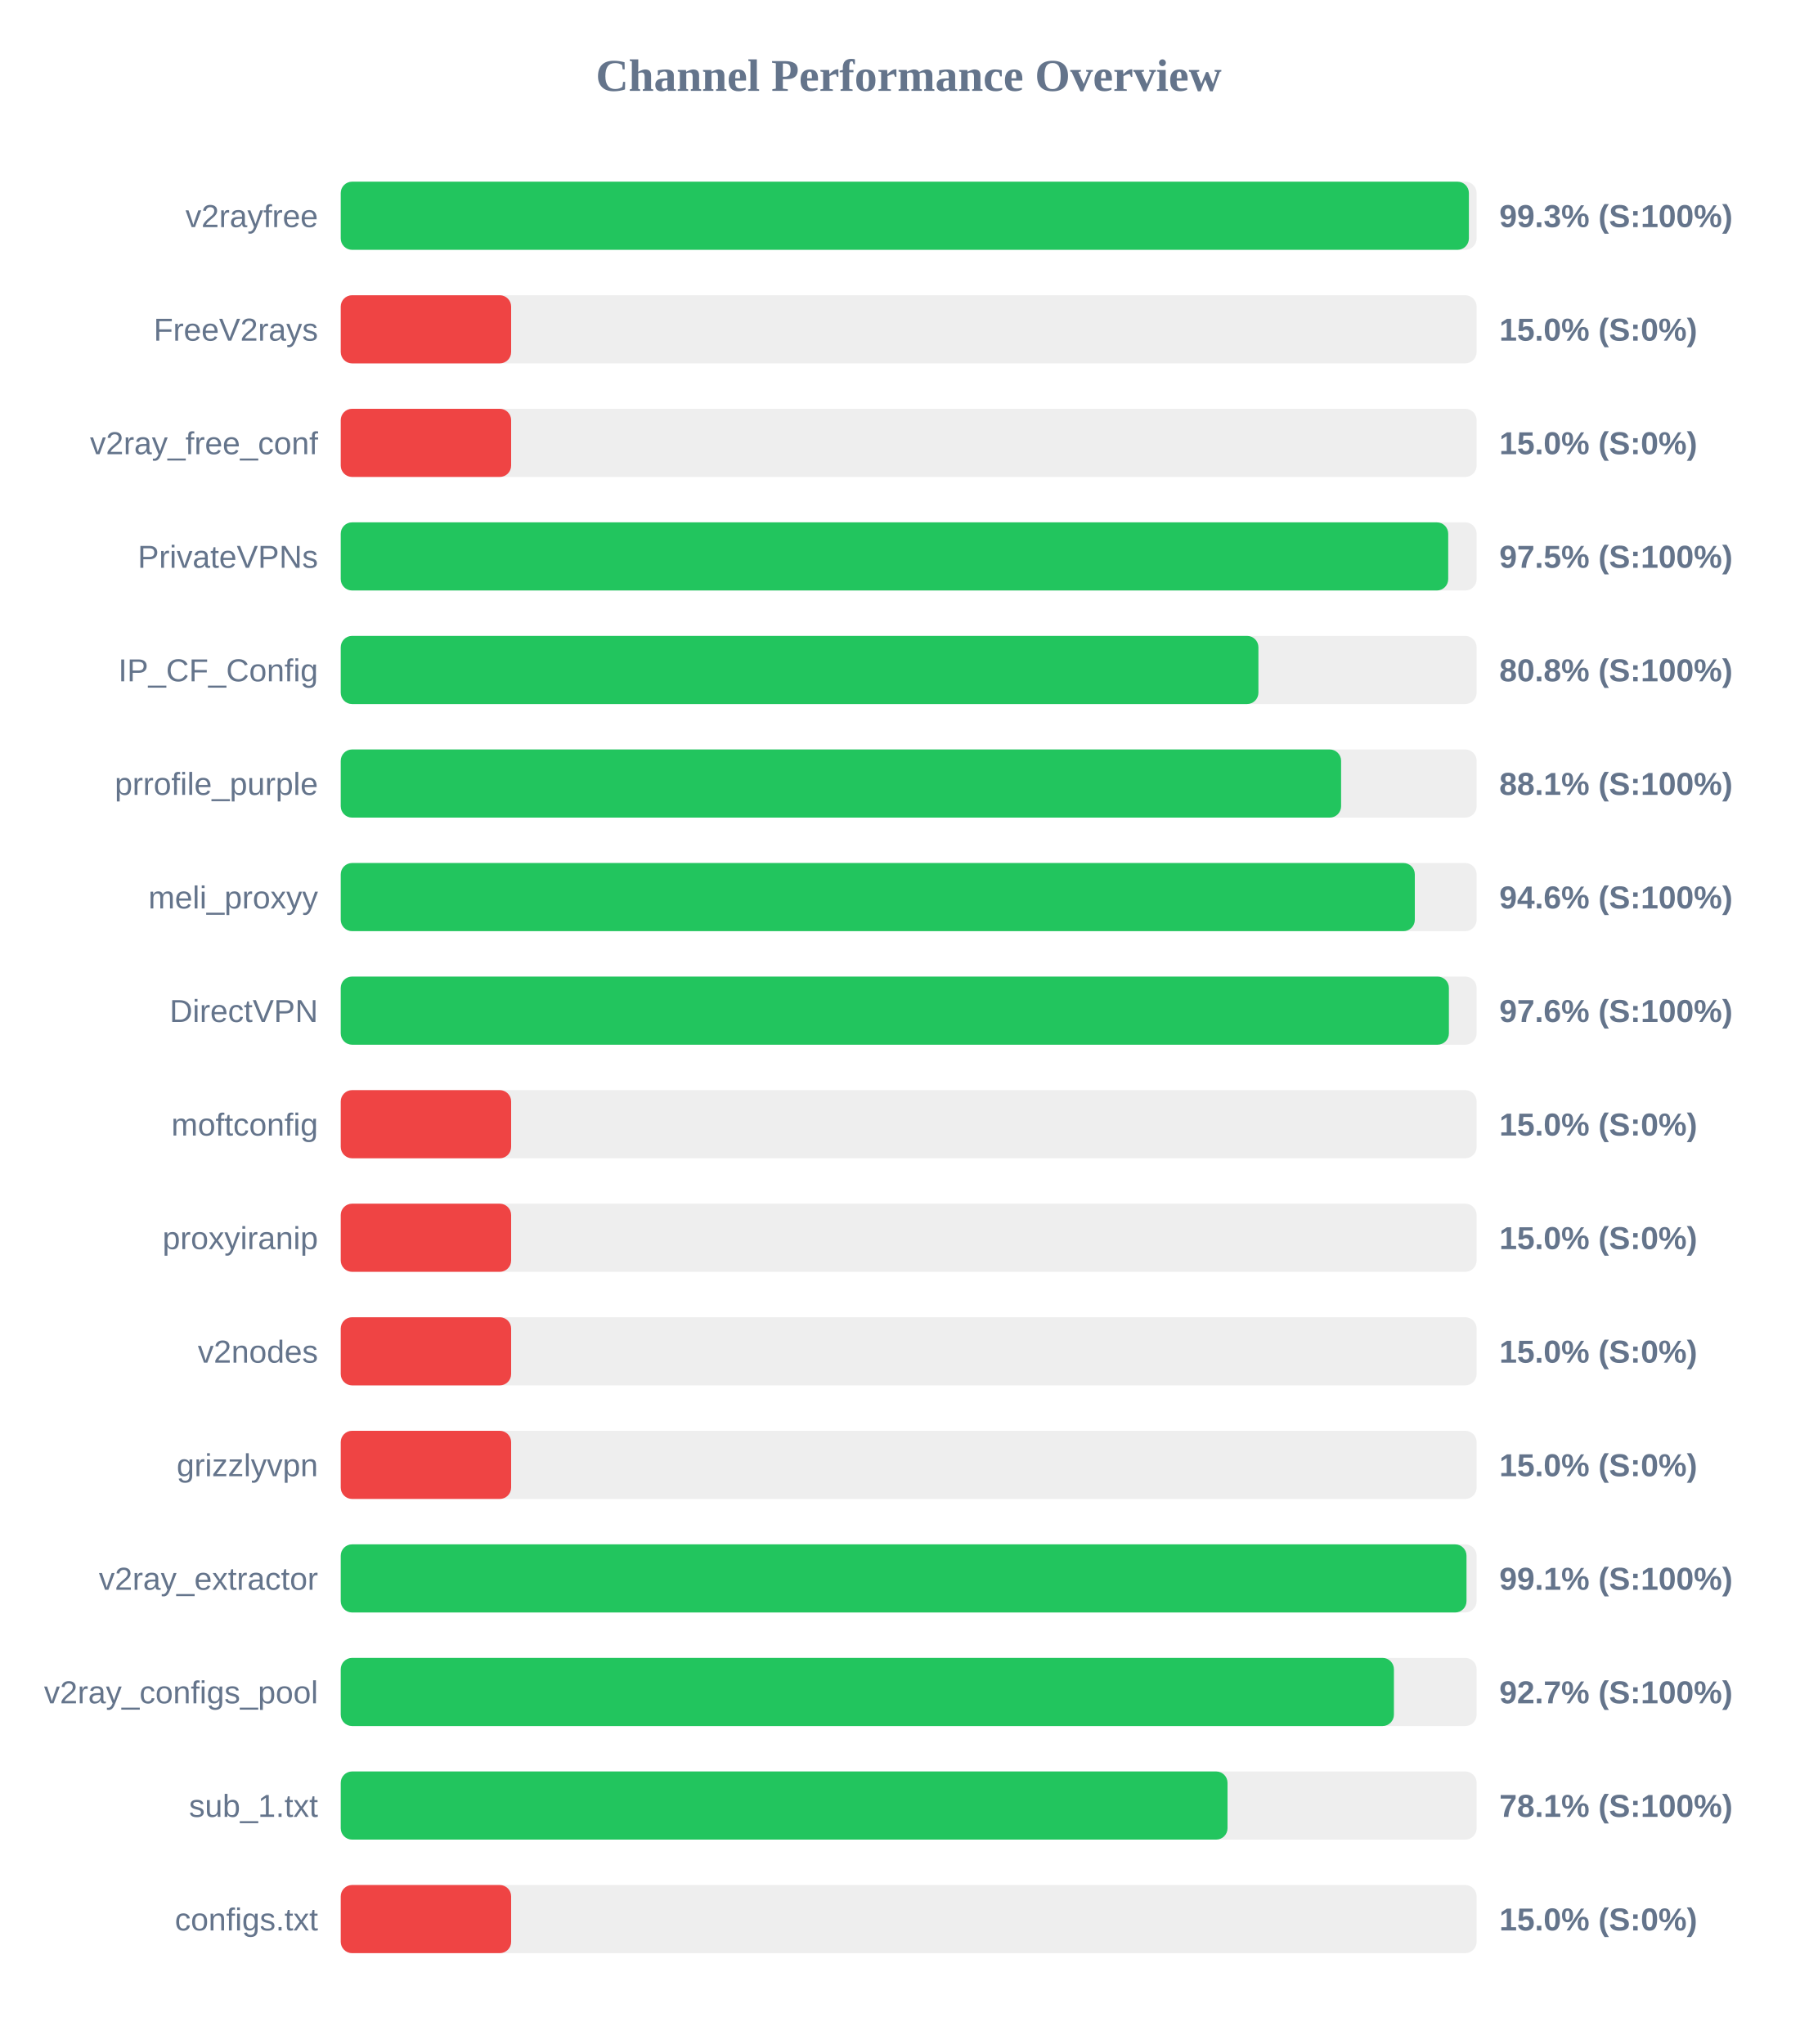
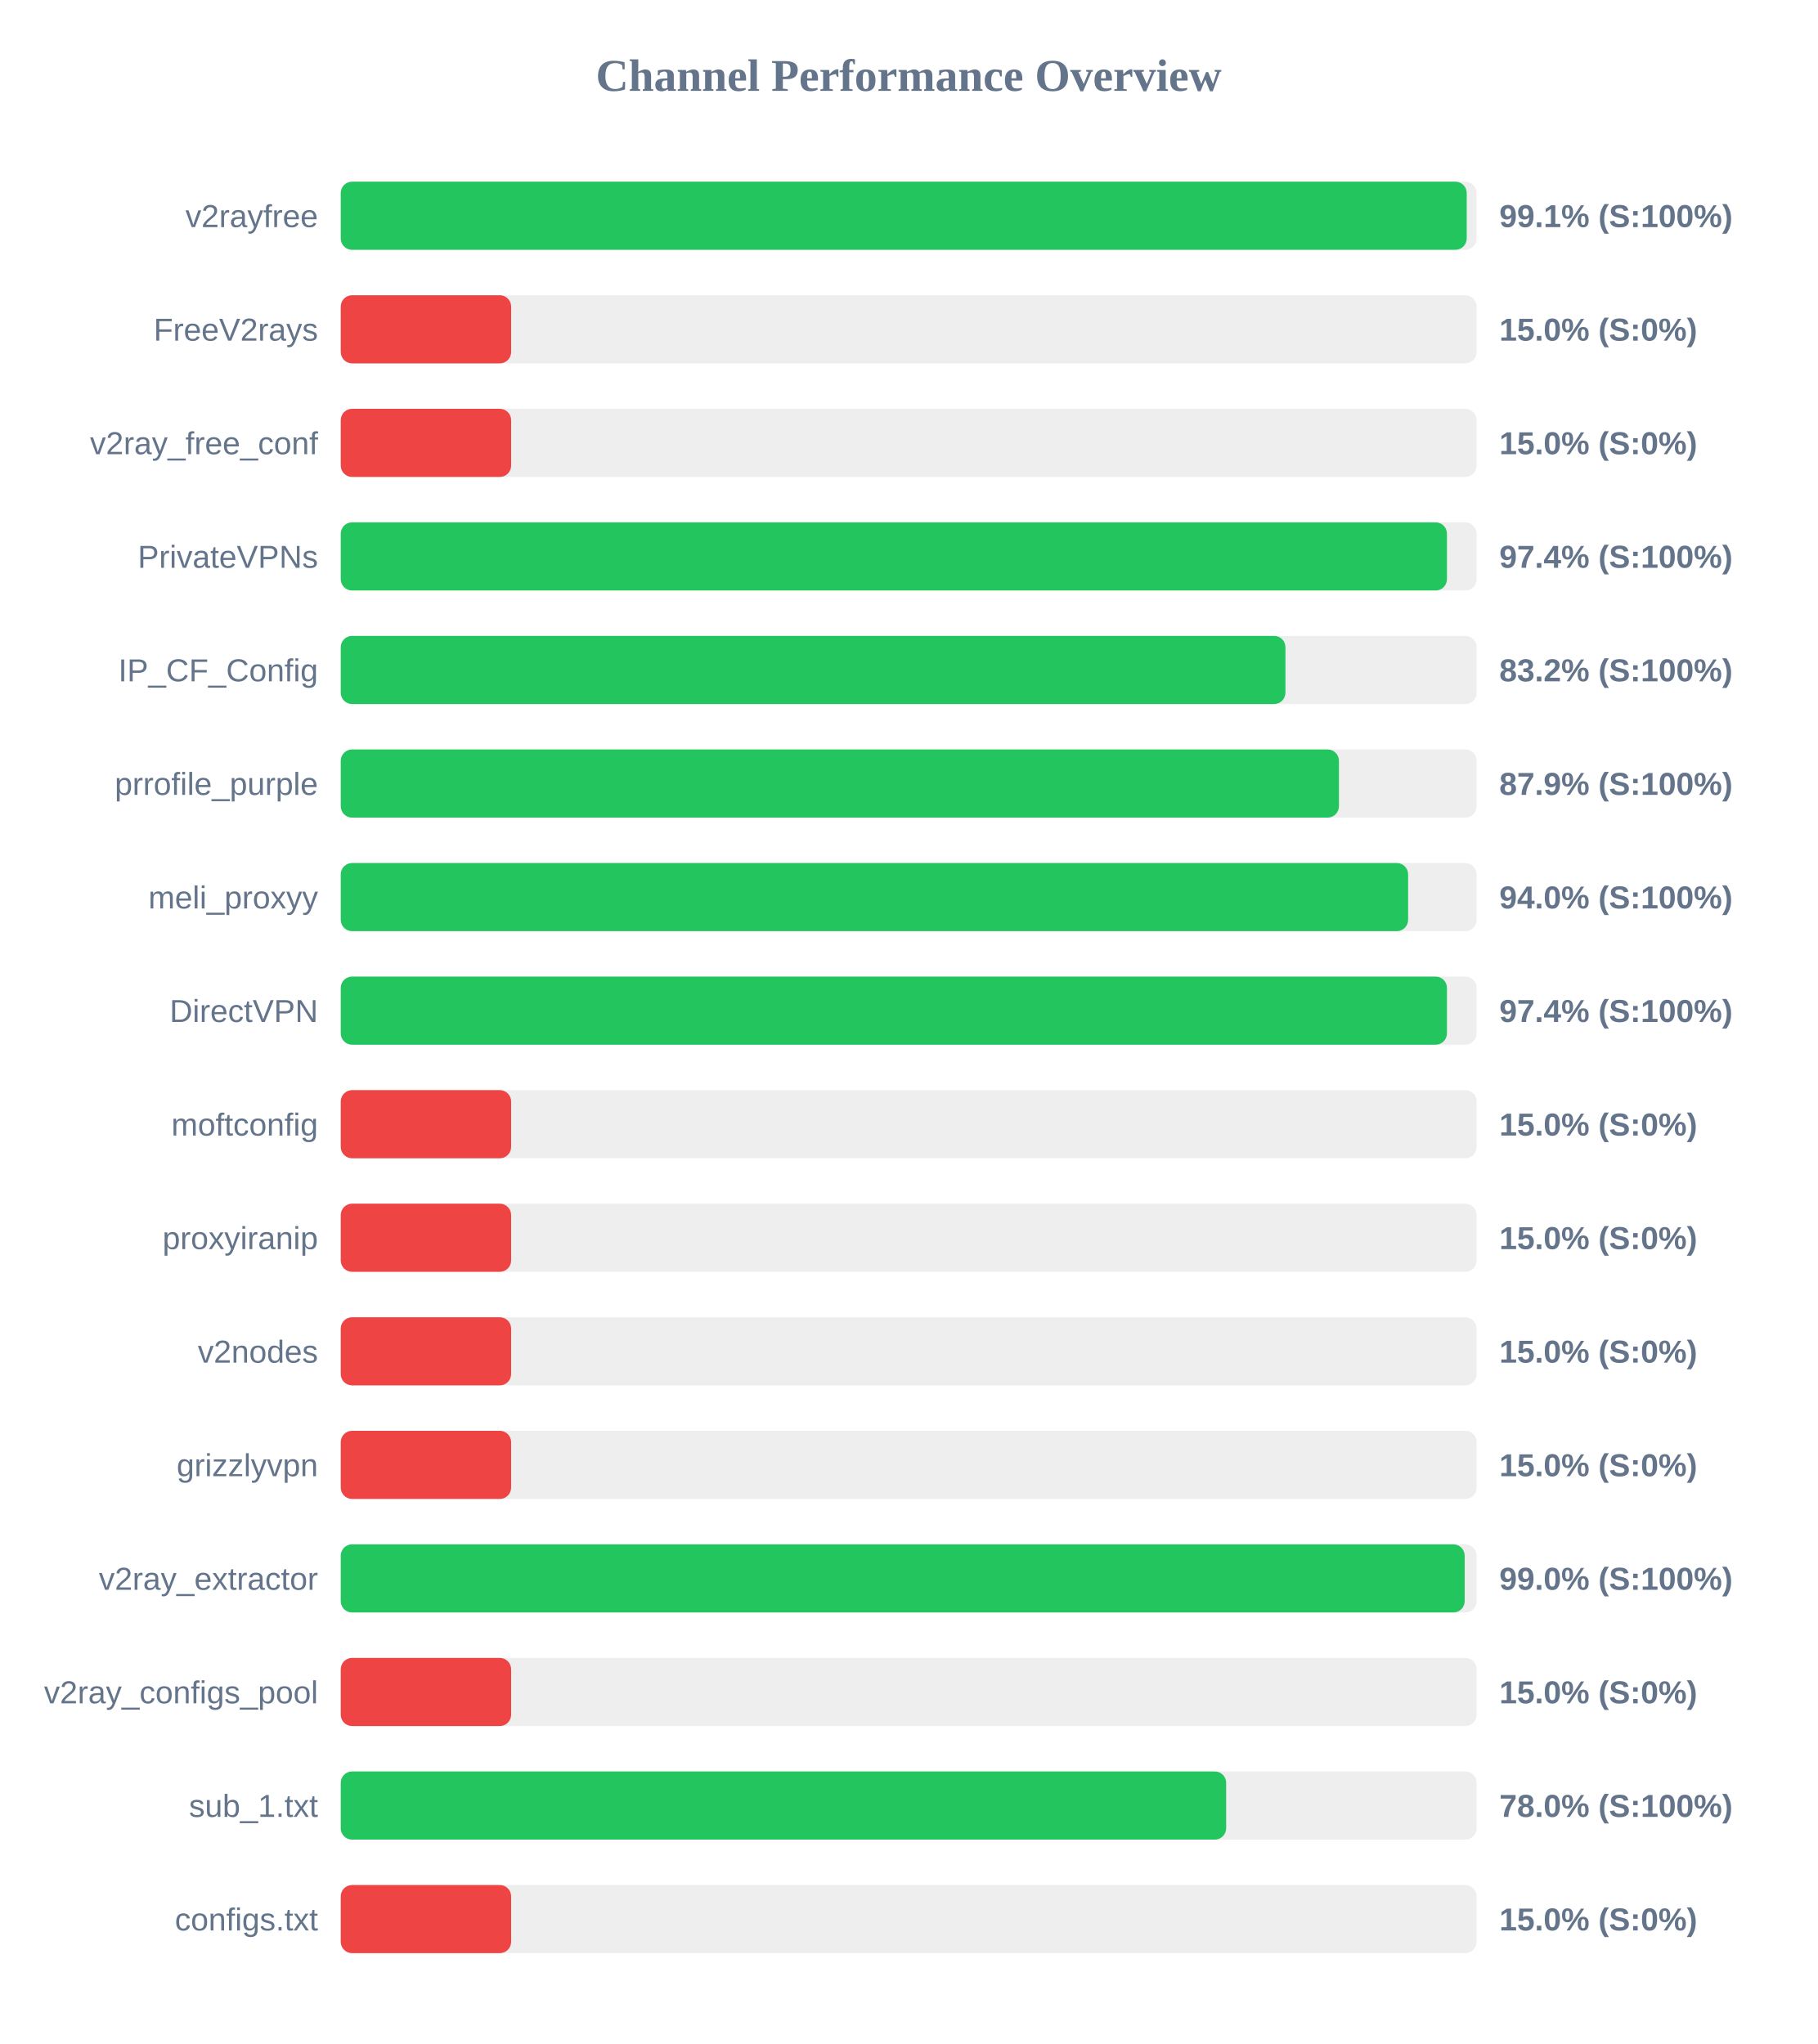
<svg xmlns="http://www.w3.org/2000/svg" width="800" height="900" version="1.1">
  <style>
        .row { font: 14px Arial; fill: #64748b; }
        .score { font: bold 14px Arial; fill: #64748b; }
    </style>
  <text x="400" y="40" text-anchor="middle" font-size="20px" font-weight="bold" fill="#64748b">Channel Performance Overview</text>
  <rect x="150" y="80" width="500" height="30" fill="#eee" rx="5" />
-   <rect x="150" y="80" width="496.6" height="30" fill="#22c55e" rx="5" />
+   <rect x="150" y="80" width="495.65" height="30" fill="#22c55e" rx="5" />
  <text x="140" y="100" text-anchor="end" class="row">v2rayfree</text>
-   <text x="660" y="100" text-anchor="start" class="score">99.3% (S:100%)</text>
+   <text x="660" y="100" text-anchor="start" class="score">99.1% (S:100%)</text>
  <rect x="150" y="130" width="500" height="30" fill="#eee" rx="5" />
  <rect x="150" y="130" width="75.0" height="30" fill="#ef4444" rx="5" />
  <text x="140" y="150" text-anchor="end" class="row">FreeV2rays</text>
  <text x="660" y="150" text-anchor="start" class="score">15.0% (S:0%)</text>
  <rect x="150" y="180" width="500" height="30" fill="#eee" rx="5" />
  <rect x="150" y="180" width="75.0" height="30" fill="#ef4444" rx="5" />
  <text x="140" y="200" text-anchor="end" class="row">v2ray_free_conf</text>
  <text x="660" y="200" text-anchor="start" class="score">15.0% (S:0%)</text>
  <rect x="150" y="230" width="500" height="30" fill="#eee" rx="5" />
-   <rect x="150" y="230" width="487.5" height="30" fill="#22c55e" rx="5" />
+   <rect x="150" y="230" width="486.95" height="30" fill="#22c55e" rx="5" />
  <text x="140" y="250" text-anchor="end" class="row">PrivateVPNs</text>
-   <text x="660" y="250" text-anchor="start" class="score">97.5% (S:100%)</text>
+   <text x="660" y="250" text-anchor="start" class="score">97.4% (S:100%)</text>
  <rect x="150" y="280" width="500" height="30" fill="#eee" rx="5" />
-   <rect x="150" y="280" width="403.95" height="30" fill="#22c55e" rx="5" />
+   <rect x="150" y="280" width="415.85" height="30" fill="#22c55e" rx="5" />
  <text x="140" y="300" text-anchor="end" class="row">IP_CF_Config</text>
-   <text x="660" y="300" text-anchor="start" class="score">80.8% (S:100%)</text>
+   <text x="660" y="300" text-anchor="start" class="score">83.2% (S:100%)</text>
  <rect x="150" y="330" width="500" height="30" fill="#eee" rx="5" />
-   <rect x="150" y="330" width="440.35" height="30" fill="#22c55e" rx="5" />
+   <rect x="150" y="330" width="439.4" height="30" fill="#22c55e" rx="5" />
  <text x="140" y="350" text-anchor="end" class="row">prrofile_purple</text>
-   <text x="660" y="350" text-anchor="start" class="score">88.1% (S:100%)</text>
+   <text x="660" y="350" text-anchor="start" class="score">87.9% (S:100%)</text>
  <rect x="150" y="380" width="500" height="30" fill="#eee" rx="5" />
-   <rect x="150" y="380" width="472.8" height="30" fill="#22c55e" rx="5" />
+   <rect x="150" y="380" width="469.85" height="30" fill="#22c55e" rx="5" />
  <text x="140" y="400" text-anchor="end" class="row">meli_proxyy</text>
-   <text x="660" y="400" text-anchor="start" class="score">94.6% (S:100%)</text>
+   <text x="660" y="400" text-anchor="start" class="score">94.0% (S:100%)</text>
  <rect x="150" y="430" width="500" height="30" fill="#eee" rx="5" />
-   <rect x="150" y="430" width="487.8" height="30" fill="#22c55e" rx="5" />
+   <rect x="150" y="430" width="486.95" height="30" fill="#22c55e" rx="5" />
  <text x="140" y="450" text-anchor="end" class="row">DirectVPN</text>
-   <text x="660" y="450" text-anchor="start" class="score">97.6% (S:100%)</text>
+   <text x="660" y="450" text-anchor="start" class="score">97.4% (S:100%)</text>
  <rect x="150" y="480" width="500" height="30" fill="#eee" rx="5" />
  <rect x="150" y="480" width="75.0" height="30" fill="#ef4444" rx="5" />
  <text x="140" y="500" text-anchor="end" class="row">moftconfig</text>
  <text x="660" y="500" text-anchor="start" class="score">15.0% (S:0%)</text>
  <rect x="150" y="530" width="500" height="30" fill="#eee" rx="5" />
  <rect x="150" y="530" width="75.0" height="30" fill="#ef4444" rx="5" />
  <text x="140" y="550" text-anchor="end" class="row">proxyiranip</text>
  <text x="660" y="550" text-anchor="start" class="score">15.0% (S:0%)</text>
  <rect x="150" y="580" width="500" height="30" fill="#eee" rx="5" />
  <rect x="150" y="580" width="75.0" height="30" fill="#ef4444" rx="5" />
  <text x="140" y="600" text-anchor="end" class="row">v2nodes</text>
  <text x="660" y="600" text-anchor="start" class="score">15.0% (S:0%)</text>
  <rect x="150" y="630" width="500" height="30" fill="#eee" rx="5" />
  <rect x="150" y="630" width="75.0" height="30" fill="#ef4444" rx="5" />
  <text x="140" y="650" text-anchor="end" class="row">grizzlyvpn</text>
  <text x="660" y="650" text-anchor="start" class="score">15.0% (S:0%)</text>
  <rect x="150" y="680" width="500" height="30" fill="#eee" rx="5" />
-   <rect x="150" y="680" width="495.55" height="30" fill="#22c55e" rx="5" />
+   <rect x="150" y="680" width="494.75" height="30" fill="#22c55e" rx="5" />
  <text x="140" y="700" text-anchor="end" class="row">v2ray_extractor</text>
-   <text x="660" y="700" text-anchor="start" class="score">99.1% (S:100%)</text>
+   <text x="660" y="700" text-anchor="start" class="score">99.0% (S:100%)</text>
  <rect x="150" y="730" width="500" height="30" fill="#eee" rx="5" />
-   <rect x="150" y="730" width="463.6" height="30" fill="#22c55e" rx="5" />
+   <rect x="150" y="730" width="75.0" height="30" fill="#ef4444" rx="5" />
  <text x="140" y="750" text-anchor="end" class="row">v2ray_configs_pool</text>
-   <text x="660" y="750" text-anchor="start" class="score">92.7% (S:100%)</text>
+   <text x="660" y="750" text-anchor="start" class="score">15.0% (S:0%)</text>
  <rect x="150" y="780" width="500" height="30" fill="#eee" rx="5" />
-   <rect x="150" y="780" width="390.35" height="30" fill="#22c55e" rx="5" />
+   <rect x="150" y="780" width="389.75" height="30" fill="#22c55e" rx="5" />
  <text x="140" y="800" text-anchor="end" class="row">sub_1.txt</text>
-   <text x="660" y="800" text-anchor="start" class="score">78.1% (S:100%)</text>
+   <text x="660" y="800" text-anchor="start" class="score">78.0% (S:100%)</text>
  <rect x="150" y="830" width="500" height="30" fill="#eee" rx="5" />
  <rect x="150" y="830" width="75.0" height="30" fill="#ef4444" rx="5" />
  <text x="140" y="850" text-anchor="end" class="row">configs.txt</text>
  <text x="660" y="850" text-anchor="start" class="score">15.0% (S:0%)</text>
</svg>
